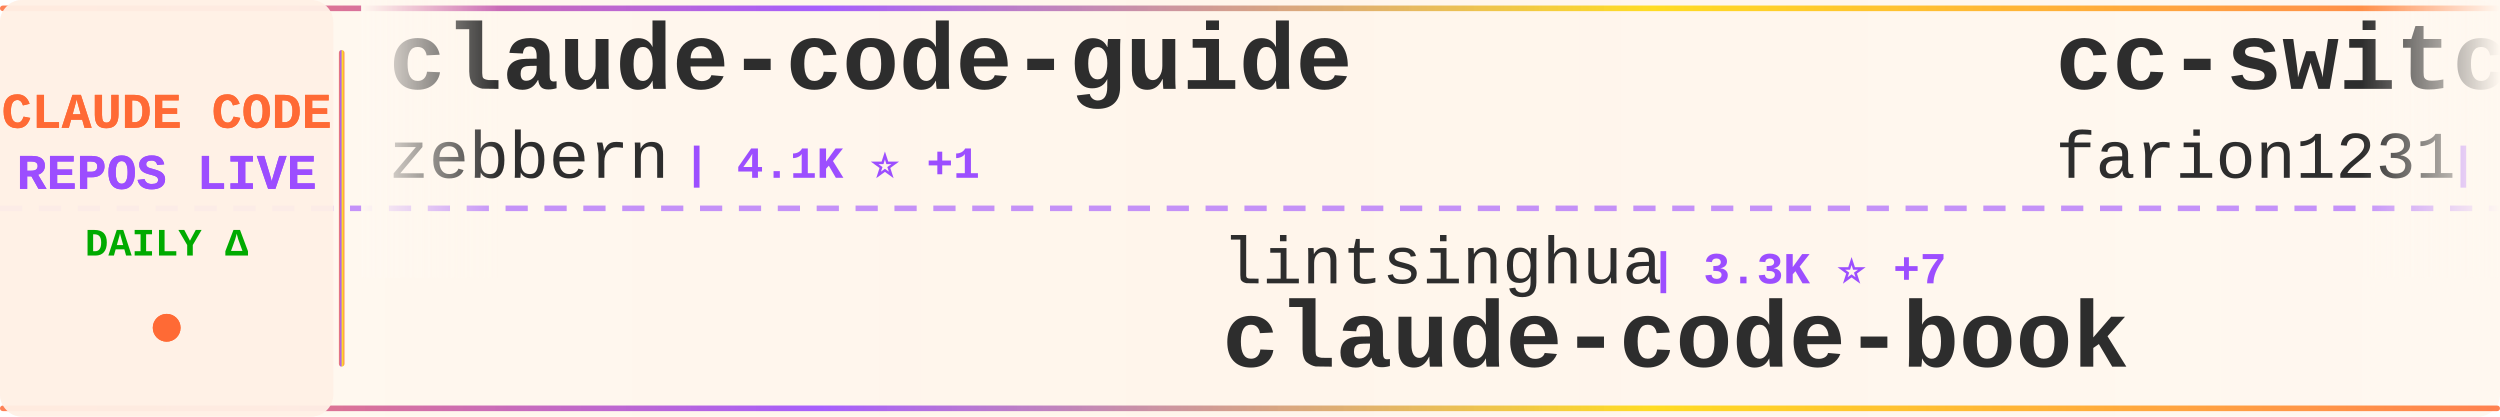
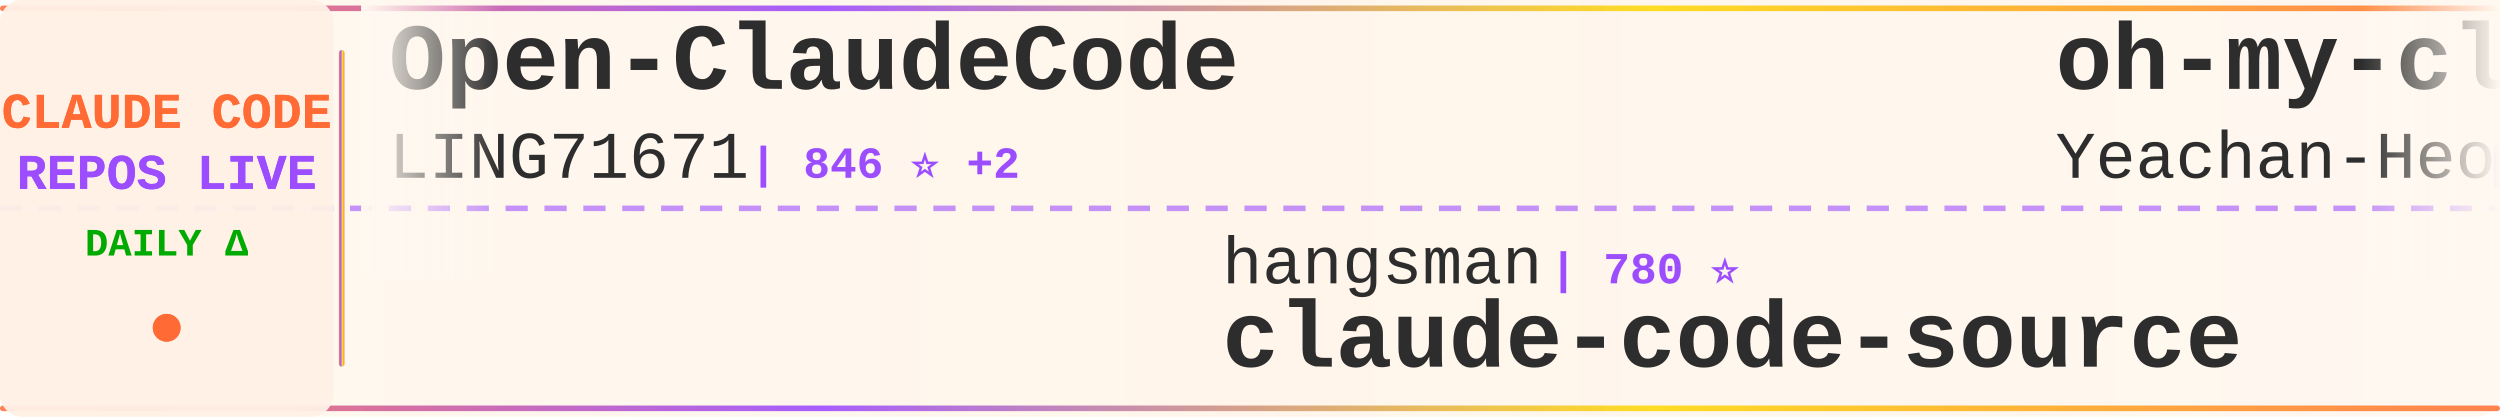
<svg xmlns="http://www.w3.org/2000/svg" width="900" height="150">
  <defs>
    <linearGradient id="tickerBg" x1="0%" y1="0%" x2="100%" y2="0%">
      <stop offset="0%" style="stop-color:#fff8f0;stop-opacity:0.98" />
      <stop offset="50%" style="stop-color:#fff5eb;stop-opacity:1" />
      <stop offset="100%" style="stop-color:#fff8f0;stop-opacity:0.98" />
    </linearGradient>
    <linearGradient id="borderGrad" x1="0%" y1="0%" x2="100%" y2="0%">
      <stop offset="0%" style="stop-color:#FF6B35;stop-opacity:0.85">
        <animate attributeName="stop-opacity" values="0.85;1;0.85" dur="2s" repeatCount="indefinite" />
      </stop>
      <stop offset="33%" style="stop-color:#9C4EFF;stop-opacity:0.9">
        <animate attributeName="stop-opacity" values="0.9;1;0.9" dur="2.2s" repeatCount="indefinite" />
      </stop>
      <stop offset="66%" style="stop-color:#FFD700;stop-opacity:0.85">
        <animate attributeName="stop-opacity" values="0.85;1;0.85" dur="1.8s" repeatCount="indefinite" />
      </stop>
      <stop offset="100%" style="stop-color:#FF6B35;stop-opacity:0.85">
        <animate attributeName="stop-opacity" values="0.85;1;0.85" dur="2s" repeatCount="indefinite" />
      </stop>
    </linearGradient>
    <filter id="textGlow">
      <feGaussianBlur stdDeviation="0.15" result="coloredBlur" />
      <feMerge>
        <feMergeNode in="coloredBlur" />
        <feMergeNode in="SourceGraphic" />
      </feMerge>
    </filter>
    <filter id="metricGlow">
      <feGaussianBlur stdDeviation="0.2" result="coloredBlur" />
      <feMerge>
        <feMergeNode in="coloredBlur" />
        <feMergeNode in="SourceGraphic" />
      </feMerge>
    </filter>
    <linearGradient id="leftFade" x1="0%" y1="0%" x2="100%" y2="0%">
      <stop offset="0%" style="stop-color:#fff8f0;stop-opacity:1" />
      <stop offset="100%" style="stop-color:#fff8f0;stop-opacity:0" />
    </linearGradient>
    <linearGradient id="rightFade" x1="0%" y1="0%" x2="100%" y2="0%">
      <stop offset="0%" style="stop-color:#fff8f0;stop-opacity:0" />
      <stop offset="100%" style="stop-color:#fff8f0;stop-opacity:1" />
    </linearGradient>
  </defs>
  <rect width="900" height="150" fill="url(#tickerBg)" rx="8" />
  <rect x="0" y="2" width="900" height="2" fill="url(#borderGrad)" rx="1" />
  <rect x="0" y="146" width="900" height="2" fill="url(#borderGrad)" rx="1" />
  <line x1="0" y1="75" x2="900" y2="75" stroke="#9C4EFF" stroke-width="2" stroke-dasharray="8 6" opacity="0.6" />
  <rect x="0" y="0" width="120" height="150" fill="#fff0e6" opacity="0.95" rx="8" />
  <text x="60" y="46" font-family="'Courier New', monospace" font-size="18" font-weight="bold" fill="#FF6B35" text-anchor="middle" filter="url(#textGlow)">
    CLAUDE CODE
  </text>
  <text x="60" y="68" font-family="'Courier New', monospace" font-size="18" font-weight="bold" fill="#9C4EFF" text-anchor="middle" filter="url(#textGlow)">
    REPOS LIVE
  </text>
  <text x="60" y="92" font-family="'Courier New', monospace" font-size="14" font-weight="bold" fill="#00aa00" text-anchor="middle">
    DAILY Δ
  </text>
  <circle cx="60" cy="118" r="5" fill="#FF6B35" filter="url(#metricGlow)">
    <animate attributeName="r" values="4;6;4" dur="1.5s" repeatCount="indefinite" />
    <animate attributeName="opacity" values="0.6;1;0.6" dur="1.5s" repeatCount="indefinite" />
  </circle>
  <rect x="122" y="18" width="2" height="114" fill="url(#borderGrad)" rx="1" />
  <clipPath id="tickerClip">
    <rect x="130" y="0" width="770" height="150" />
  </clipPath>
  <g clip-path="url(#tickerClip)">
    <g id="tickerItems">
      <animateTransform attributeName="transform" attributeType="XML" type="translate" from="0 0" to="-3000 0" dur="54s" repeatCount="indefinite" />
      <g transform="translate(0, 0)">
-         <text x="140" y="32" font-family="'Courier New', monospace" font-size="34" font-weight="bold" fill="#2d2d2d">claude-code-guide</text>
-         <text x="140" y="64" font-family="'Courier New', monospace" font-size="24" font-weight="normal" fill="#2d2d2d" opacity="1.0">zebbern</text>
-         <text x="246" y="64" font-family="'Courier New', monospace" font-size="16" font-weight="bold" fill="#9C4EFF"> | 4.1K ⭐ +1</text>
+         <text x="140" y="32" font-family="'Courier New', monospace" font-size="34" font-weight="bold" fill="#2d2d2d">Open-ClaudeCode</text>
+         <text x="140" y="64" font-family="'Courier New', monospace" font-size="24" font-weight="normal" fill="#2d2d2d" opacity="1.0">LING71671</text>
+         <text x="270" y="64" font-family="'Courier New', monospace" font-size="16" font-weight="bold" fill="#9C4EFF"> | 846 ⭐ +2</text>
      </g>
      <g transform="translate(300, 0)">
-         <text x="140" y="102" font-family="'Courier New', monospace" font-size="24" font-weight="normal" fill="#2d2d2d" opacity="1.0">lintsinghua</text>
-         <text x="294" y="102" font-family="'Courier New', monospace" font-size="16" font-weight="bold" fill="#9C4EFF"> | 3.3K ⭐ +7</text>
-         <text x="140" y="132" font-family="'Courier New', monospace" font-size="34" font-weight="bold" fill="#2d2d2d">claude-code-book</text>
+         <text x="140" y="102" font-family="'Courier New', monospace" font-size="24" font-weight="normal" fill="#2d2d2d" opacity="1.0">hangsman</text>
+         <text x="258" y="102" font-family="'Courier New', monospace" font-size="16" font-weight="bold" fill="#9C4EFF"> | 780 ⭐</text>
+         <text x="140" y="132" font-family="'Courier New', monospace" font-size="34" font-weight="bold" fill="#2d2d2d">claude-code-source</text>
      </g>
      <g transform="translate(600, 0)">
-         <text x="140" y="32" font-family="'Courier New', monospace" font-size="34" font-weight="bold" fill="#2d2d2d">cc-switch</text>
-         <text x="140" y="64" font-family="'Courier New', monospace" font-size="24" font-weight="normal" fill="#2d2d2d" opacity="1.0">farion1231</text>
-         <text x="282" y="64" font-family="'Courier New', monospace" font-size="16" font-weight="bold" fill="#9C4EFF"> | 75.3K ⭐ +348</text>
+         <text x="140" y="32" font-family="'Courier New', monospace" font-size="34" font-weight="bold" fill="#2d2d2d">oh-my-claudecode</text>
+         <text x="140" y="64" font-family="'Courier New', monospace" font-size="24" font-weight="normal" fill="#2d2d2d" opacity="1.0">Yeachan-Heo</text>
+         <text x="294" y="64" font-family="'Courier New', monospace" font-size="16" font-weight="bold" fill="#9C4EFF"> | 34.3K ⭐ +23</text>
      </g>
      <g transform="translate(900, 0)">
-         <text x="140" y="102" font-family="'Courier New', monospace" font-size="24" font-weight="normal" fill="#2d2d2d" opacity="1.0">Hyper66666</text>
-         <text x="282" y="102" font-family="'Courier New', monospace" font-size="16" font-weight="bold" fill="#9C4EFF"> | 214 ⭐</text>
-         <text x="140" y="132" font-family="'Courier New', monospace" font-size="34" font-weight="bold" fill="#2d2d2d">claude-code-sourcemap</text>
+         <text x="140" y="102" font-family="'Courier New', monospace" font-size="24" font-weight="normal" fill="#2d2d2d" opacity="1.0">anthropics</text>
+         <text x="282" y="102" font-family="'Courier New', monospace" font-size="16" font-weight="bold" fill="#9C4EFF"> | 840 ⭐</text>
+         <text x="140" y="132" font-family="'Courier New', monospace" font-size="34" font-weight="bold" fill="#2d2d2d">claude-code-base-action</text>
      </g>
      <g transform="translate(1200, 0)">
-         <text x="140" y="32" font-family="'Courier New', monospace" font-size="34" font-weight="bold" fill="#2d2d2d">claude-code-action</text>
-         <text x="140" y="64" font-family="'Courier New', monospace" font-size="24" font-weight="normal" fill="#2d2d2d" opacity="1.0">anthropics</text>
-         <text x="282" y="64" font-family="'Courier New', monospace" font-size="16" font-weight="bold" fill="#9C4EFF"> | 7.6K ⭐ +2</text>
+         <text x="140" y="32" font-family="'Courier New', monospace" font-size="34" font-weight="bold" fill="#2d2d2d">claude-code-sourcemap</text>
+         <text x="140" y="64" font-family="'Courier New', monospace" font-size="24" font-weight="normal" fill="#2d2d2d" opacity="1.0">Hyper66666</text>
+         <text x="282" y="64" font-family="'Courier New', monospace" font-size="16" font-weight="bold" fill="#9C4EFF"> | 214 ⭐</text>
      </g>
      <g transform="translate(1500, 0)">
-         <text x="140" y="102" font-family="'Courier New', monospace" font-size="24" font-weight="normal" fill="#2d2d2d" opacity="1.0">ding113</text>
-         <text x="246" y="102" font-family="'Courier New', monospace" font-size="16" font-weight="bold" fill="#9C4EFF"> | 2.9K ⭐ +4</text>
-         <text x="140" y="132" font-family="'Courier New', monospace" font-size="34" font-weight="bold" fill="#2d2d2d">claude-code-hub</text>
+         <text x="140" y="102" font-family="'Courier New', monospace" font-size="24" font-weight="normal" fill="#2d2d2d" opacity="1.0">Windy3f3f3f3f</text>
+         <text x="318" y="102" font-family="'Courier New', monospace" font-size="16" font-weight="bold" fill="#9C4EFF"> | 1.2K ⭐</text>
+         <text x="140" y="132" font-family="'Courier New', monospace" font-size="34" font-weight="bold" fill="#2d2d2d">claude-code-from-scratch</text>
      </g>
      <g transform="translate(1800, 0)">
-         <text x="140" y="32" font-family="'Courier New', monospace" font-size="34" font-weight="bold" fill="#2d2d2d">claude-code-proxy</text>
-         <text x="140" y="64" font-family="'Courier New', monospace" font-size="24" font-weight="normal" fill="#2d2d2d" opacity="1.0">fuergaosi233</text>
-         <text x="306" y="64" font-family="'Courier New', monospace" font-size="16" font-weight="bold" fill="#9C4EFF"> | 2.6K ⭐ +2</text>
+         <text x="140" y="32" font-family="'Courier New', monospace" font-size="34" font-weight="bold" fill="#2d2d2d">how-claude-code-works</text>
+         <text x="140" y="64" font-family="'Courier New', monospace" font-size="24" font-weight="normal" fill="#2d2d2d" opacity="1.0">Windy3f3f3f3f</text>
+         <text x="318" y="64" font-family="'Courier New', monospace" font-size="16" font-weight="bold" fill="#9C4EFF"> | 2.4K ⭐ +3</text>
      </g>
      <g transform="translate(2100, 0)">
-         <text x="140" y="102" font-family="'Courier New', monospace" font-size="24" font-weight="normal" fill="#2d2d2d" opacity="1.0">davila7</text>
-         <text x="246" y="102" font-family="'Courier New', monospace" font-size="16" font-weight="bold" fill="#9C4EFF"> | 27.4K ⭐ +5</text>
-         <text x="140" y="132" font-family="'Courier New', monospace" font-size="34" font-weight="bold" fill="#2d2d2d">claude-code-templates</text>
+         <text x="140" y="102" font-family="'Courier New', monospace" font-size="24" font-weight="normal" fill="#2d2d2d" opacity="1.0">xorespesp</text>
+         <text x="270" y="102" font-family="'Courier New', monospace" font-size="16" font-weight="bold" fill="#9C4EFF"> | 224 ⭐</text>
+         <text x="140" y="132" font-family="'Courier New', monospace" font-size="34" font-weight="bold" fill="#2d2d2d">claude-code</text>
      </g>
      <g transform="translate(2400, 0)">
-         <text x="140" y="32" font-family="'Courier New', monospace" font-size="34" font-weight="bold" fill="#2d2d2d">Claude-Code</text>
-         <text x="140" y="64" font-family="'Courier New', monospace" font-size="24" font-weight="normal" fill="#2d2d2d" opacity="1.0">KPR111</text>
-         <text x="234" y="64" font-family="'Courier New', monospace" font-size="16" font-weight="bold" fill="#9C4EFF"> | 17 ⭐</text>
+         <text x="140" y="32" font-family="'Courier New', monospace" font-size="34" font-weight="bold" fill="#2d2d2d">claude-code-pm-course</text>
+         <text x="140" y="64" font-family="'Courier New', monospace" font-size="24" font-weight="normal" fill="#2d2d2d" opacity="1.0">carlvellotti</text>
+         <text x="306" y="64" font-family="'Courier New', monospace" font-size="16" font-weight="bold" fill="#9C4EFF"> | 2.0K ⭐</text>
      </g>
      <g transform="translate(2700, 0)">
-         <text x="140" y="102" font-family="'Courier New', monospace" font-size="24" font-weight="normal" fill="#2d2d2d" opacity="1.0">ChrisWiles</text>
-         <text x="282" y="102" font-family="'Courier New', monospace" font-size="16" font-weight="bold" fill="#9C4EFF"> | 5.9K ⭐</text>
-         <text x="140" y="132" font-family="'Courier New', monospace" font-size="34" font-weight="bold" fill="#2d2d2d">claude-code-showcase</text>
+         <text x="140" y="102" font-family="'Courier New', monospace" font-size="24" font-weight="normal" fill="#2d2d2d" opacity="1.0">zstmfhy</text>
+         <text x="246" y="102" font-family="'Courier New', monospace" font-size="16" font-weight="bold" fill="#9C4EFF"> | 190 ⭐</text>
+         <text x="140" y="132" font-family="'Courier New', monospace" font-size="34" font-weight="bold" fill="#2d2d2d">Claude-code</text>
      </g>
      <g transform="translate(3000, 0)">
-         <text x="140" y="32" font-family="'Courier New', monospace" font-size="34" font-weight="bold" fill="#2d2d2d">claude-code-guide</text>
-         <text x="140" y="64" font-family="'Courier New', monospace" font-size="24" font-weight="normal" fill="#2d2d2d" opacity="1.0">zebbern</text>
-         <text x="246" y="64" font-family="'Courier New', monospace" font-size="16" font-weight="bold" fill="#9C4EFF"> | 4.1K ⭐ +1</text>
+         <text x="140" y="32" font-family="'Courier New', monospace" font-size="34" font-weight="bold" fill="#2d2d2d">Open-ClaudeCode</text>
+         <text x="140" y="64" font-family="'Courier New', monospace" font-size="24" font-weight="normal" fill="#2d2d2d" opacity="1.0">LING71671</text>
+         <text x="270" y="64" font-family="'Courier New', monospace" font-size="16" font-weight="bold" fill="#9C4EFF"> | 846 ⭐ +2</text>
      </g>
      <g transform="translate(3300, 0)">
-         <text x="140" y="102" font-family="'Courier New', monospace" font-size="24" font-weight="normal" fill="#2d2d2d" opacity="1.0">lintsinghua</text>
-         <text x="294" y="102" font-family="'Courier New', monospace" font-size="16" font-weight="bold" fill="#9C4EFF"> | 3.3K ⭐ +7</text>
-         <text x="140" y="132" font-family="'Courier New', monospace" font-size="34" font-weight="bold" fill="#2d2d2d">claude-code-book</text>
+         <text x="140" y="102" font-family="'Courier New', monospace" font-size="24" font-weight="normal" fill="#2d2d2d" opacity="1.0">hangsman</text>
+         <text x="258" y="102" font-family="'Courier New', monospace" font-size="16" font-weight="bold" fill="#9C4EFF"> | 780 ⭐</text>
+         <text x="140" y="132" font-family="'Courier New', monospace" font-size="34" font-weight="bold" fill="#2d2d2d">claude-code-source</text>
      </g>
      <g transform="translate(3600, 0)">
-         <text x="140" y="32" font-family="'Courier New', monospace" font-size="34" font-weight="bold" fill="#2d2d2d">cc-switch</text>
-         <text x="140" y="64" font-family="'Courier New', monospace" font-size="24" font-weight="normal" fill="#2d2d2d" opacity="1.0">farion1231</text>
-         <text x="282" y="64" font-family="'Courier New', monospace" font-size="16" font-weight="bold" fill="#9C4EFF"> | 75.3K ⭐ +348</text>
+         <text x="140" y="32" font-family="'Courier New', monospace" font-size="34" font-weight="bold" fill="#2d2d2d">oh-my-claudecode</text>
+         <text x="140" y="64" font-family="'Courier New', monospace" font-size="24" font-weight="normal" fill="#2d2d2d" opacity="1.0">Yeachan-Heo</text>
+         <text x="294" y="64" font-family="'Courier New', monospace" font-size="16" font-weight="bold" fill="#9C4EFF"> | 34.3K ⭐ +23</text>
      </g>
      <g transform="translate(3900, 0)">
-         <text x="140" y="102" font-family="'Courier New', monospace" font-size="24" font-weight="normal" fill="#2d2d2d" opacity="1.0">Hyper66666</text>
-         <text x="282" y="102" font-family="'Courier New', monospace" font-size="16" font-weight="bold" fill="#9C4EFF"> | 214 ⭐</text>
-         <text x="140" y="132" font-family="'Courier New', monospace" font-size="34" font-weight="bold" fill="#2d2d2d">claude-code-sourcemap</text>
+         <text x="140" y="102" font-family="'Courier New', monospace" font-size="24" font-weight="normal" fill="#2d2d2d" opacity="1.0">anthropics</text>
+         <text x="282" y="102" font-family="'Courier New', monospace" font-size="16" font-weight="bold" fill="#9C4EFF"> | 840 ⭐</text>
+         <text x="140" y="132" font-family="'Courier New', monospace" font-size="34" font-weight="bold" fill="#2d2d2d">claude-code-base-action</text>
      </g>
    </g>
  </g>
  <rect x="130" y="0" width="50" height="100" fill="url(#leftFade)" />
  <rect x="850" y="0" width="50" height="100" fill="url(#rightFade)" />
</svg>
